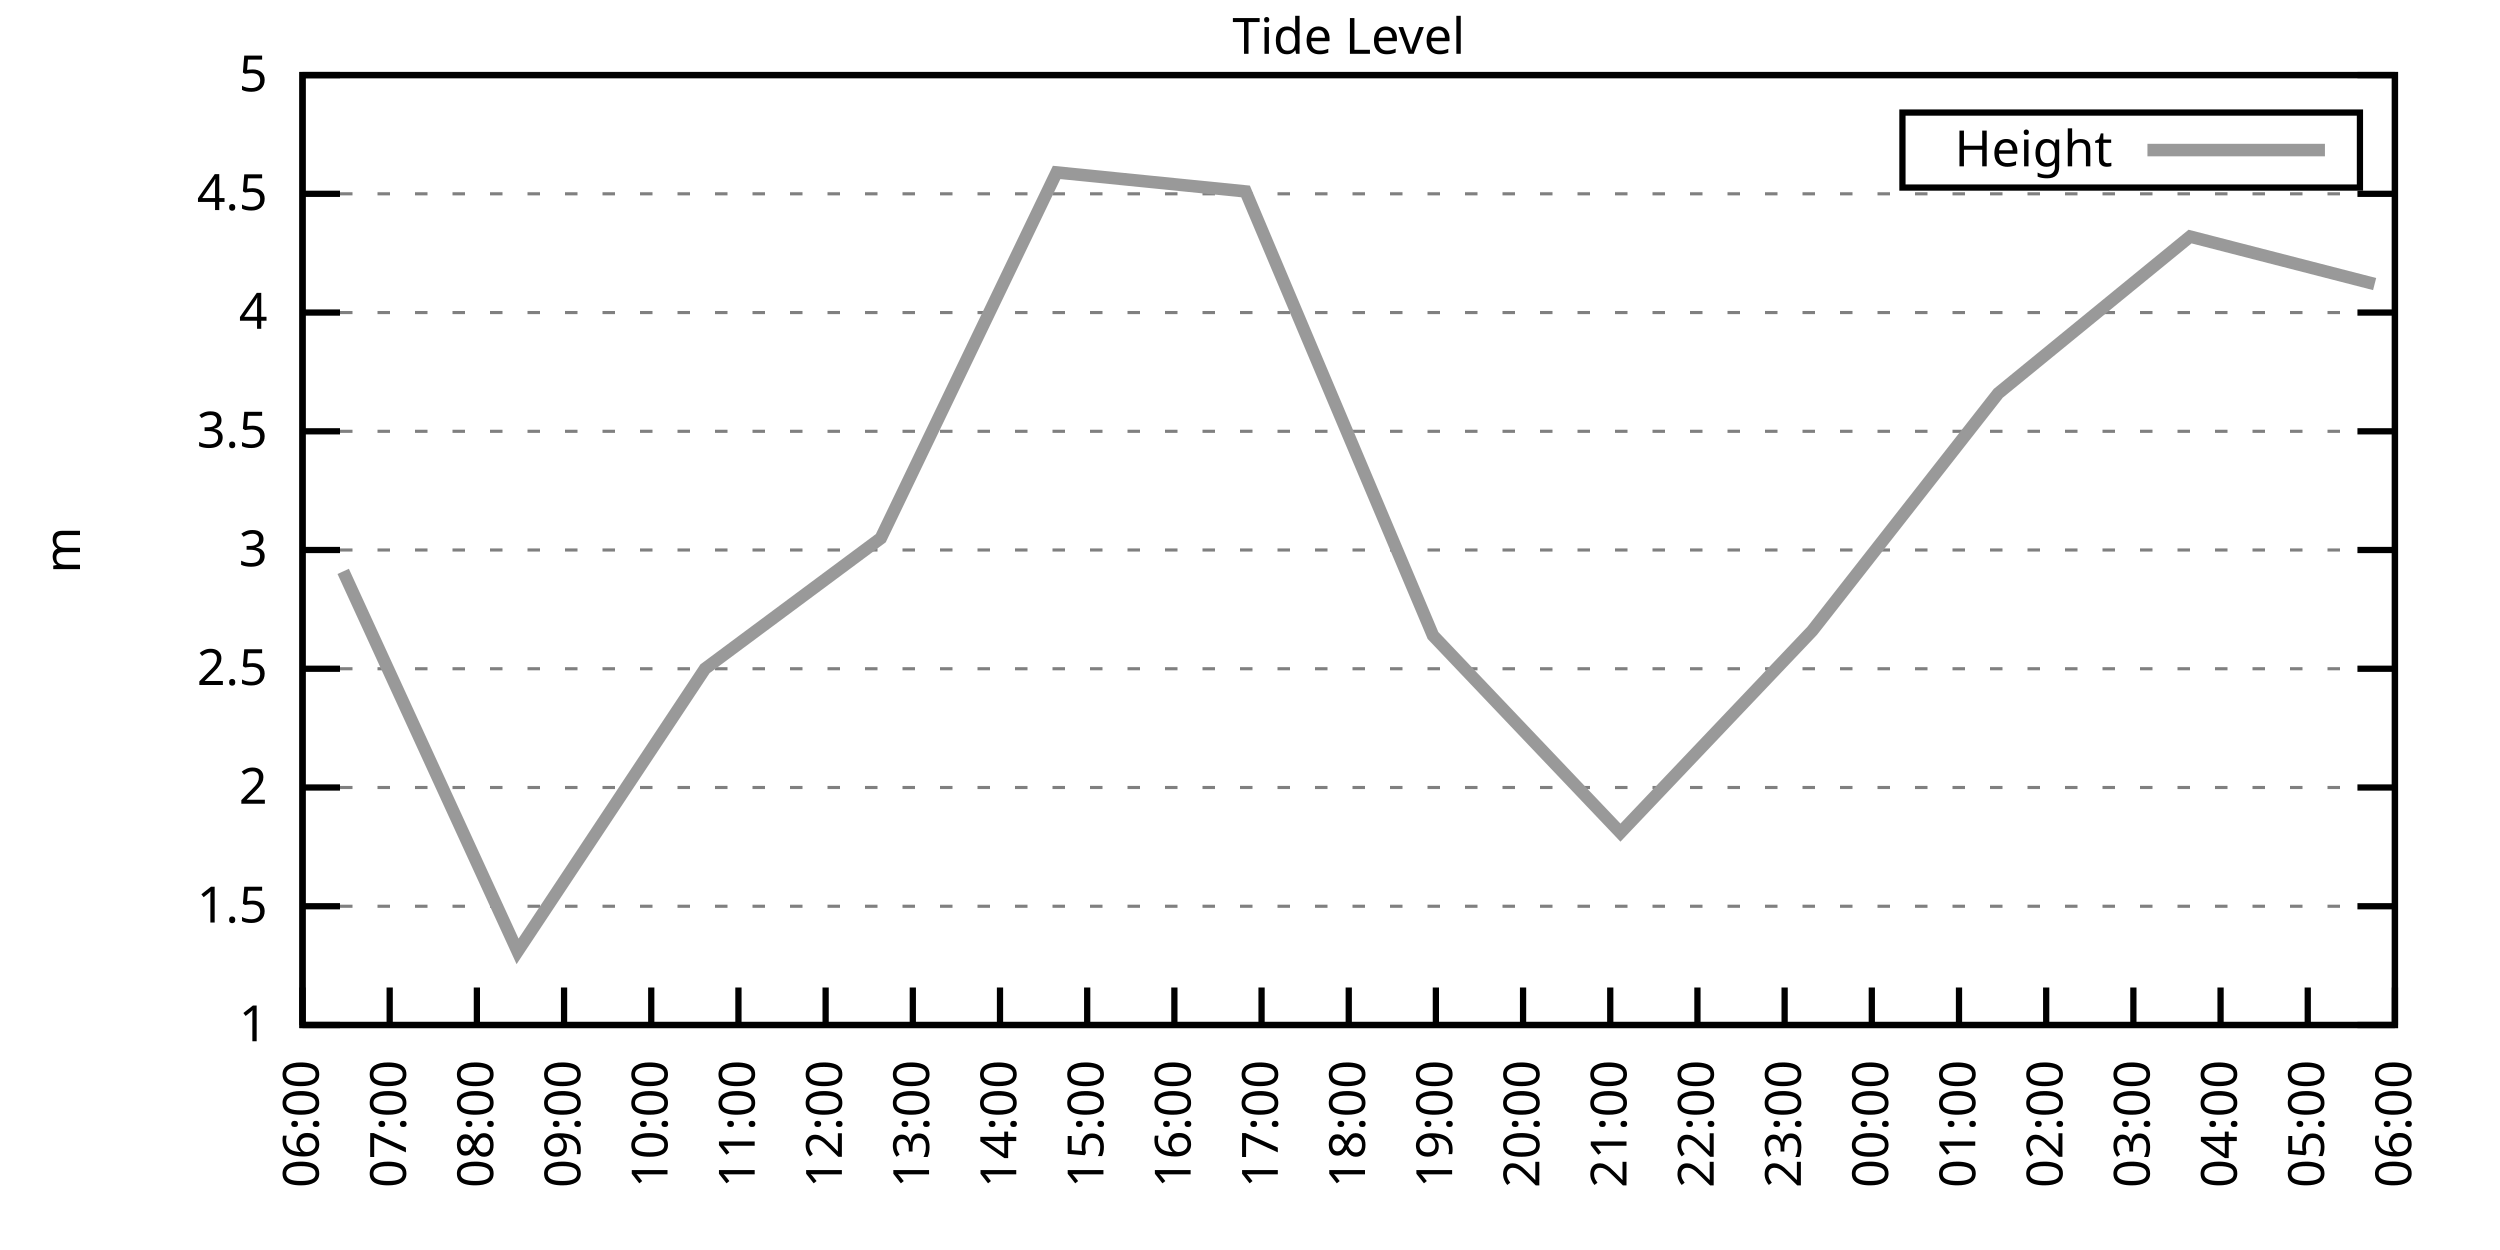
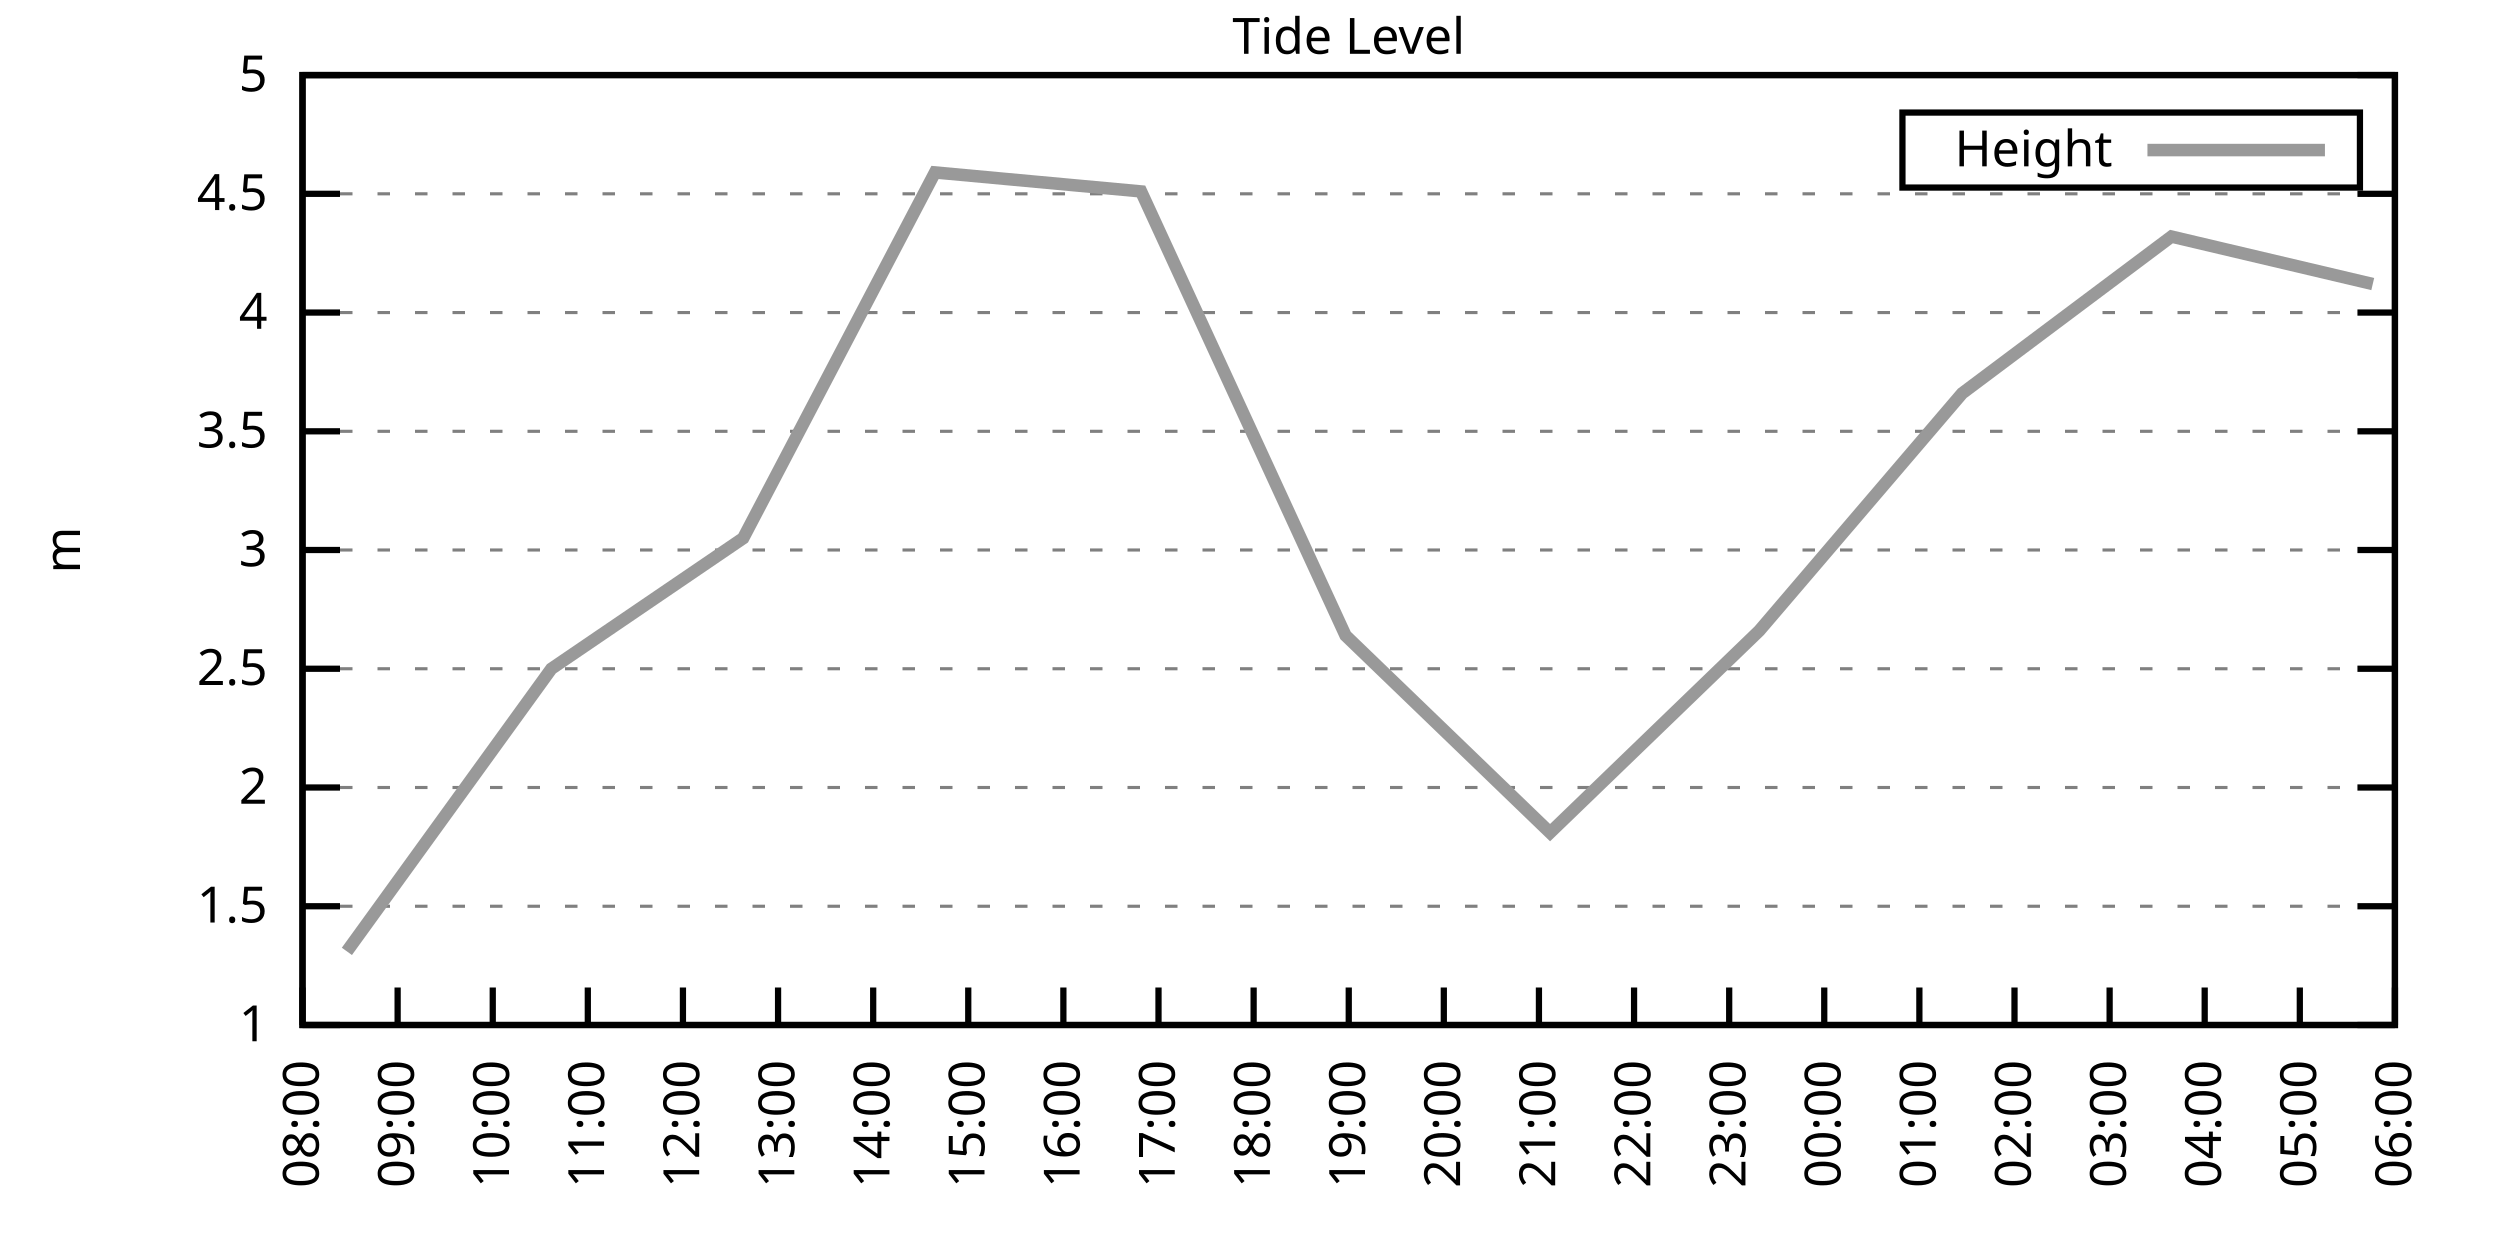
<svg xmlns="http://www.w3.org/2000/svg" xmlns:xlink="http://www.w3.org/1999/xlink" width="400" height="200" viewBox="0 0 400 200">
  <g id="gnuplot_canvas">
    <rect x="0" y="0" width="400" height="200" fill="none" />
    <defs>
      <circle id="gpDot" r="0.5" stroke-width="0.5" stroke="currentColor" />
      <path id="gpPt0" stroke-width="0.333" stroke="currentColor" d="M-1,0 h2 M0,-1 v2" />
      <path id="gpPt1" stroke-width="0.333" stroke="currentColor" d="M-1,-1 L1,1 M1,-1 L-1,1" />
      <path id="gpPt2" stroke-width="0.333" stroke="currentColor" d="M-1,0 L1,0 M0,-1 L0,1 M-1,-1 L1,1 M-1,1 L1,-1" />
      <rect id="gpPt3" stroke-width="0.333" stroke="currentColor" x="-1" y="-1" width="2" height="2" />
      <rect id="gpPt4" stroke-width="0.333" stroke="currentColor" fill="currentColor" x="-1" y="-1" width="2" height="2" />
      <circle id="gpPt5" stroke-width="0.333" stroke="currentColor" cx="0" cy="0" r="1" />
      <use xlink:href="#gpPt5" id="gpPt6" fill="currentColor" stroke="none" />
      <path id="gpPt7" stroke-width="0.333" stroke="currentColor" d="M0,-1.33 L-1.33,0.67 L1.33,0.67 z" />
      <use xlink:href="#gpPt7" id="gpPt8" fill="currentColor" stroke="none" />
      <use xlink:href="#gpPt7" id="gpPt9" stroke="currentColor" transform="rotate(180)" />
      <use xlink:href="#gpPt9" id="gpPt10" fill="currentColor" stroke="none" />
      <use xlink:href="#gpPt3" id="gpPt11" stroke="currentColor" transform="rotate(45)" />
      <use xlink:href="#gpPt11" id="gpPt12" fill="currentColor" stroke="none" />
      <path id="gpPt13" stroke-width="0.333" stroke="currentColor" d="M0,1.330 L1.265,0.411 L0.782,-1.067 L-0.782,-1.076 L-1.265,0.411 z" />
      <use xlink:href="#gpPt13" id="gpPt14" fill="currentColor" stroke="none" />
      <filter id="textbox" filterUnits="objectBoundingBox" x="0" y="0" height="1" width="1">
        <feFlood flood-color="white" flood-opacity="1" result="bgnd" />
        <feComposite in="SourceGraphic" in2="bgnd" operator="atop" />
      </filter>
      <filter id="greybox" filterUnits="objectBoundingBox" x="0" y="0" height="1" width="1">
        <feFlood flood-color="lightgrey" flood-opacity="1" result="grey" />
        <feComposite in="SourceGraphic" in2="grey" operator="atop" />
      </filter>
    </defs>
    <g fill="none" color="white" stroke="currentColor" stroke-width="1.00" stroke-linecap="butt" stroke-linejoin="miter">
</g>
    <g fill="none" color="black" stroke="currentColor" stroke-width="1.00" stroke-linecap="butt" stroke-linejoin="miter">
      <g stroke="none" shape-rendering="crispEdges">
        <polygon fill="rgb(255, 255, 255)" points="48.40,164.00 383.18,164.00 383.18,12.02 48.40,12.02 " />
      </g>
    </g>
    <g fill="none" color="black" stroke="currentColor" stroke-width="1.00" stroke-linecap="butt" stroke-linejoin="miter">
</g>
    <g fill="none" color="black" stroke="black" stroke-width="0.50" stroke-linecap="butt" stroke-linejoin="miter">
</g>
    <g fill="none" color="gray" stroke="currentColor" stroke-width="0.50" stroke-linecap="butt" stroke-linejoin="miter">
      <path stroke="gray" stroke-dasharray="2,4" class="gridline" d="M48.40,164.00 L383.19,164.00  " />
    </g>
    <g fill="none" color="gray" stroke="gray" stroke-width="1.00" stroke-linecap="butt" stroke-linejoin="miter">
</g>
    <g fill="none" color="black" stroke="currentColor" stroke-width="1.00" stroke-linecap="butt" stroke-linejoin="miter">
      <path stroke="black" d="M48.40,164.00 L54.40,164.00 M383.19,164.00 L377.19,164.00  " />
      <g transform="translate(42.80,166.60)" stroke="none" fill="black" font-family="Sans" font-size="8.00" text-anchor="end">
        <text>
          <tspan font-family="Sans"> 1</tspan>
        </text>
      </g>
    </g>
    <g fill="none" color="black" stroke="currentColor" stroke-width="1.00" stroke-linecap="butt" stroke-linejoin="miter">
</g>
    <g fill="none" color="black" stroke="black" stroke-width="0.50" stroke-linecap="butt" stroke-linejoin="miter">
</g>
    <g fill="none" color="gray" stroke="currentColor" stroke-width="0.50" stroke-linecap="butt" stroke-linejoin="miter">
      <path stroke="gray" stroke-dasharray="2,4" class="gridline" d="M48.40,145.00 L383.19,145.00  " />
    </g>
    <g fill="none" color="gray" stroke="gray" stroke-width="1.00" stroke-linecap="butt" stroke-linejoin="miter">
</g>
    <g fill="none" color="black" stroke="currentColor" stroke-width="1.00" stroke-linecap="butt" stroke-linejoin="miter">
      <path stroke="black" d="M48.40,145.00 L54.40,145.00 M383.19,145.00 L377.19,145.00  " />
      <g transform="translate(42.80,147.60)" stroke="none" fill="black" font-family="Sans" font-size="8.00" text-anchor="end">
        <text>
          <tspan font-family="Sans"> 1.5</tspan>
        </text>
      </g>
    </g>
    <g fill="none" color="black" stroke="currentColor" stroke-width="1.00" stroke-linecap="butt" stroke-linejoin="miter">
</g>
    <g fill="none" color="black" stroke="black" stroke-width="0.50" stroke-linecap="butt" stroke-linejoin="miter">
</g>
    <g fill="none" color="gray" stroke="currentColor" stroke-width="0.50" stroke-linecap="butt" stroke-linejoin="miter">
      <path stroke="gray" stroke-dasharray="2,4" class="gridline" d="M48.40,126.00 L383.19,126.00  " />
    </g>
    <g fill="none" color="gray" stroke="gray" stroke-width="1.00" stroke-linecap="butt" stroke-linejoin="miter">
</g>
    <g fill="none" color="black" stroke="currentColor" stroke-width="1.00" stroke-linecap="butt" stroke-linejoin="miter">
      <path stroke="black" d="M48.40,126.00 L54.40,126.00 M383.19,126.00 L377.19,126.00  " />
      <g transform="translate(42.80,128.60)" stroke="none" fill="black" font-family="Sans" font-size="8.00" text-anchor="end">
        <text>
          <tspan font-family="Sans"> 2</tspan>
        </text>
      </g>
    </g>
    <g fill="none" color="black" stroke="currentColor" stroke-width="1.00" stroke-linecap="butt" stroke-linejoin="miter">
</g>
    <g fill="none" color="black" stroke="black" stroke-width="0.50" stroke-linecap="butt" stroke-linejoin="miter">
</g>
    <g fill="none" color="gray" stroke="currentColor" stroke-width="0.50" stroke-linecap="butt" stroke-linejoin="miter">
      <path stroke="gray" stroke-dasharray="2,4" class="gridline" d="M48.40,107.00 L383.19,107.00  " />
    </g>
    <g fill="none" color="gray" stroke="gray" stroke-width="1.00" stroke-linecap="butt" stroke-linejoin="miter">
</g>
    <g fill="none" color="black" stroke="currentColor" stroke-width="1.00" stroke-linecap="butt" stroke-linejoin="miter">
      <path stroke="black" d="M48.40,107.00 L54.40,107.00 M383.19,107.00 L377.19,107.00  " />
      <g transform="translate(42.80,109.60)" stroke="none" fill="black" font-family="Sans" font-size="8.00" text-anchor="end">
        <text>
          <tspan font-family="Sans"> 2.5</tspan>
        </text>
      </g>
    </g>
    <g fill="none" color="black" stroke="currentColor" stroke-width="1.00" stroke-linecap="butt" stroke-linejoin="miter">
</g>
    <g fill="none" color="black" stroke="black" stroke-width="0.50" stroke-linecap="butt" stroke-linejoin="miter">
</g>
    <g fill="none" color="gray" stroke="currentColor" stroke-width="0.50" stroke-linecap="butt" stroke-linejoin="miter">
      <path stroke="gray" stroke-dasharray="2,4" class="gridline" d="M48.40,88.00 L383.19,88.00  " />
    </g>
    <g fill="none" color="gray" stroke="gray" stroke-width="1.00" stroke-linecap="butt" stroke-linejoin="miter">
</g>
    <g fill="none" color="black" stroke="currentColor" stroke-width="1.00" stroke-linecap="butt" stroke-linejoin="miter">
      <path stroke="black" d="M48.40,88.00 L54.40,88.00 M383.19,88.00 L377.19,88.00  " />
      <g transform="translate(42.80,90.60)" stroke="none" fill="black" font-family="Sans" font-size="8.00" text-anchor="end">
        <text>
          <tspan font-family="Sans"> 3</tspan>
        </text>
      </g>
    </g>
    <g fill="none" color="black" stroke="currentColor" stroke-width="1.00" stroke-linecap="butt" stroke-linejoin="miter">
</g>
    <g fill="none" color="black" stroke="black" stroke-width="0.50" stroke-linecap="butt" stroke-linejoin="miter">
</g>
    <g fill="none" color="gray" stroke="currentColor" stroke-width="0.50" stroke-linecap="butt" stroke-linejoin="miter">
      <path stroke="gray" stroke-dasharray="2,4" class="gridline" d="M48.40,69.01 L383.19,69.01  " />
    </g>
    <g fill="none" color="gray" stroke="gray" stroke-width="1.00" stroke-linecap="butt" stroke-linejoin="miter">
</g>
    <g fill="none" color="black" stroke="currentColor" stroke-width="1.00" stroke-linecap="butt" stroke-linejoin="miter">
      <path stroke="black" d="M48.40,69.01 L54.40,69.01 M383.19,69.01 L377.19,69.01  " />
      <g transform="translate(42.80,71.61)" stroke="none" fill="black" font-family="Sans" font-size="8.00" text-anchor="end">
        <text>
          <tspan font-family="Sans"> 3.5</tspan>
        </text>
      </g>
    </g>
    <g fill="none" color="black" stroke="currentColor" stroke-width="1.00" stroke-linecap="butt" stroke-linejoin="miter">
</g>
    <g fill="none" color="black" stroke="black" stroke-width="0.50" stroke-linecap="butt" stroke-linejoin="miter">
</g>
    <g fill="none" color="gray" stroke="currentColor" stroke-width="0.50" stroke-linecap="butt" stroke-linejoin="miter">
      <path stroke="gray" stroke-dasharray="2,4" class="gridline" d="M48.40,50.01 L383.19,50.01  " />
    </g>
    <g fill="none" color="gray" stroke="gray" stroke-width="1.00" stroke-linecap="butt" stroke-linejoin="miter">
</g>
    <g fill="none" color="black" stroke="currentColor" stroke-width="1.00" stroke-linecap="butt" stroke-linejoin="miter">
      <path stroke="black" d="M48.40,50.01 L54.40,50.01 M383.19,50.01 L377.19,50.01  " />
      <g transform="translate(42.80,52.61)" stroke="none" fill="black" font-family="Sans" font-size="8.00" text-anchor="end">
        <text>
          <tspan font-family="Sans"> 4</tspan>
        </text>
      </g>
    </g>
    <g fill="none" color="black" stroke="currentColor" stroke-width="1.00" stroke-linecap="butt" stroke-linejoin="miter">
</g>
    <g fill="none" color="black" stroke="black" stroke-width="0.50" stroke-linecap="butt" stroke-linejoin="miter">
</g>
    <g fill="none" color="gray" stroke="currentColor" stroke-width="0.50" stroke-linecap="butt" stroke-linejoin="miter">
      <path stroke="gray" stroke-dasharray="2,4" class="gridline" d="M48.40,31.01 L383.19,31.01  " />
    </g>
    <g fill="none" color="gray" stroke="gray" stroke-width="1.00" stroke-linecap="butt" stroke-linejoin="miter">
</g>
    <g fill="none" color="black" stroke="currentColor" stroke-width="1.00" stroke-linecap="butt" stroke-linejoin="miter">
      <path stroke="black" d="M48.40,31.01 L54.40,31.01 M383.19,31.01 L377.19,31.01  " />
      <g transform="translate(42.80,33.61)" stroke="none" fill="black" font-family="Sans" font-size="8.00" text-anchor="end">
        <text>
          <tspan font-family="Sans"> 4.5</tspan>
        </text>
      </g>
    </g>
    <g fill="none" color="black" stroke="currentColor" stroke-width="1.00" stroke-linecap="butt" stroke-linejoin="miter">
</g>
    <g fill="none" color="black" stroke="black" stroke-width="0.50" stroke-linecap="butt" stroke-linejoin="miter">
</g>
    <g fill="none" color="gray" stroke="currentColor" stroke-width="0.50" stroke-linecap="butt" stroke-linejoin="miter">
      <path stroke="gray" stroke-dasharray="2,4" class="gridline" d="M48.40,12.01 L383.19,12.01  " />
    </g>
    <g fill="none" color="gray" stroke="gray" stroke-width="1.00" stroke-linecap="butt" stroke-linejoin="miter">
</g>
    <g fill="none" color="black" stroke="currentColor" stroke-width="1.00" stroke-linecap="butt" stroke-linejoin="miter">
      <path stroke="black" d="M48.40,12.01 L54.40,12.01 M383.19,12.01 L377.19,12.01  " />
      <g transform="translate(42.80,14.61)" stroke="none" fill="black" font-family="Sans" font-size="8.00" text-anchor="end">
        <text>
          <tspan font-family="Sans"> 5</tspan>
        </text>
      </g>
    </g>
    <g fill="none" color="black" stroke="currentColor" stroke-width="1.00" stroke-linecap="butt" stroke-linejoin="miter">
      <path stroke="black" d="M48.40,164.00 L48.40,158.00  " />
      <g transform="translate(51.00,169.60) rotate(270.00)" stroke="none" fill="black" font-family="Sans" font-size="8.00" text-anchor="end">
        <text>
-           <tspan font-family="Sans">06:00</tspan>
-         </text>
-       </g>
-     </g>
-     <g fill="none" color="black" stroke="currentColor" stroke-width="1.00" stroke-linecap="butt" stroke-linejoin="miter">
-       <path stroke="black" d="M62.35,164.00 L62.35,158.00  " />
-       <g transform="translate(64.95,169.60) rotate(270.00)" stroke="none" fill="black" font-family="Sans" font-size="8.00" text-anchor="end">
-         <text>
-           <tspan font-family="Sans">07:00</tspan>
-         </text>
-       </g>
-     </g>
-     <g fill="none" color="black" stroke="currentColor" stroke-width="1.00" stroke-linecap="butt" stroke-linejoin="miter">
-       <path stroke="black" d="M76.30,164.00 L76.30,158.00  " />
-       <g transform="translate(78.90,169.60) rotate(270.00)" stroke="none" fill="black" font-family="Sans" font-size="8.00" text-anchor="end">
-         <text>
          <tspan font-family="Sans">08:00</tspan>
        </text>
      </g>
    </g>
    <g fill="none" color="black" stroke="currentColor" stroke-width="1.00" stroke-linecap="butt" stroke-linejoin="miter">
-       <path stroke="black" d="M90.25,164.00 L90.25,158.00  " />
-       <g transform="translate(92.85,169.60) rotate(270.00)" stroke="none" fill="black" font-family="Sans" font-size="8.00" text-anchor="end">
+       <path stroke="black" d="M63.62,164.00 L63.62,158.00  " />
+       <g transform="translate(66.22,169.60) rotate(270.00)" stroke="none" fill="black" font-family="Sans" font-size="8.00" text-anchor="end">
        <text>
          <tspan font-family="Sans">09:00</tspan>
        </text>
      </g>
    </g>
    <g fill="none" color="black" stroke="currentColor" stroke-width="1.00" stroke-linecap="butt" stroke-linejoin="miter">
-       <path stroke="black" d="M104.20,164.00 L104.20,158.00  " />
-       <g transform="translate(106.80,169.60) rotate(270.00)" stroke="none" fill="black" font-family="Sans" font-size="8.00" text-anchor="end">
+       <path stroke="black" d="M78.84,164.00 L78.84,158.00  " />
+       <g transform="translate(81.44,169.60) rotate(270.00)" stroke="none" fill="black" font-family="Sans" font-size="8.00" text-anchor="end">
        <text>
          <tspan font-family="Sans">10:00</tspan>
        </text>
      </g>
    </g>
    <g fill="none" color="black" stroke="currentColor" stroke-width="1.00" stroke-linecap="butt" stroke-linejoin="miter">
-       <path stroke="black" d="M118.15,164.00 L118.15,158.00  " />
-       <g transform="translate(120.75,169.60) rotate(270.00)" stroke="none" fill="black" font-family="Sans" font-size="8.00" text-anchor="end">
+       <path stroke="black" d="M94.05,164.00 L94.05,158.00  " />
+       <g transform="translate(96.65,169.60) rotate(270.00)" stroke="none" fill="black" font-family="Sans" font-size="8.00" text-anchor="end">
        <text>
          <tspan font-family="Sans">11:00</tspan>
        </text>
      </g>
    </g>
    <g fill="none" color="black" stroke="currentColor" stroke-width="1.00" stroke-linecap="butt" stroke-linejoin="miter">
-       <path stroke="black" d="M132.10,164.00 L132.10,158.00  " />
-       <g transform="translate(134.70,169.60) rotate(270.00)" stroke="none" fill="black" font-family="Sans" font-size="8.00" text-anchor="end">
+       <path stroke="black" d="M109.27,164.00 L109.27,158.00  " />
+       <g transform="translate(111.87,169.60) rotate(270.00)" stroke="none" fill="black" font-family="Sans" font-size="8.00" text-anchor="end">
        <text>
          <tspan font-family="Sans">12:00</tspan>
        </text>
      </g>
    </g>
    <g fill="none" color="black" stroke="currentColor" stroke-width="1.00" stroke-linecap="butt" stroke-linejoin="miter">
-       <path stroke="black" d="M146.05,164.00 L146.05,158.00  " />
-       <g transform="translate(148.65,169.60) rotate(270.00)" stroke="none" fill="black" font-family="Sans" font-size="8.00" text-anchor="end">
+       <path stroke="black" d="M124.49,164.00 L124.49,158.00  " />
+       <g transform="translate(127.09,169.60) rotate(270.00)" stroke="none" fill="black" font-family="Sans" font-size="8.00" text-anchor="end">
        <text>
          <tspan font-family="Sans">13:00</tspan>
        </text>
      </g>
    </g>
    <g fill="none" color="black" stroke="currentColor" stroke-width="1.00" stroke-linecap="butt" stroke-linejoin="miter">
-       <path stroke="black" d="M160.00,164.00 L160.00,158.00  " />
-       <g transform="translate(162.60,169.60) rotate(270.00)" stroke="none" fill="black" font-family="Sans" font-size="8.00" text-anchor="end">
+       <path stroke="black" d="M139.71,164.00 L139.71,158.00  " />
+       <g transform="translate(142.31,169.60) rotate(270.00)" stroke="none" fill="black" font-family="Sans" font-size="8.00" text-anchor="end">
        <text>
          <tspan font-family="Sans">14:00</tspan>
        </text>
      </g>
    </g>
    <g fill="none" color="black" stroke="currentColor" stroke-width="1.00" stroke-linecap="butt" stroke-linejoin="miter">
-       <path stroke="black" d="M173.95,164.00 L173.95,158.00  " />
-       <g transform="translate(176.55,169.60) rotate(270.00)" stroke="none" fill="black" font-family="Sans" font-size="8.00" text-anchor="end">
+       <path stroke="black" d="M154.92,164.00 L154.92,158.00  " />
+       <g transform="translate(157.52,169.60) rotate(270.00)" stroke="none" fill="black" font-family="Sans" font-size="8.00" text-anchor="end">
        <text>
          <tspan font-family="Sans">15:00</tspan>
        </text>
      </g>
    </g>
    <g fill="none" color="black" stroke="currentColor" stroke-width="1.00" stroke-linecap="butt" stroke-linejoin="miter">
-       <path stroke="black" d="M187.90,164.00 L187.90,158.00  " />
-       <g transform="translate(190.50,169.60) rotate(270.00)" stroke="none" fill="black" font-family="Sans" font-size="8.00" text-anchor="end">
+       <path stroke="black" d="M170.14,164.00 L170.14,158.00  " />
+       <g transform="translate(172.74,169.60) rotate(270.00)" stroke="none" fill="black" font-family="Sans" font-size="8.00" text-anchor="end">
        <text>
          <tspan font-family="Sans">16:00</tspan>
        </text>
      </g>
    </g>
    <g fill="none" color="black" stroke="currentColor" stroke-width="1.00" stroke-linecap="butt" stroke-linejoin="miter">
-       <path stroke="black" d="M201.85,164.00 L201.85,158.00  " />
-       <g transform="translate(204.45,169.60) rotate(270.00)" stroke="none" fill="black" font-family="Sans" font-size="8.00" text-anchor="end">
+       <path stroke="black" d="M185.36,164.00 L185.36,158.00  " />
+       <g transform="translate(187.96,169.60) rotate(270.00)" stroke="none" fill="black" font-family="Sans" font-size="8.00" text-anchor="end">
        <text>
          <tspan font-family="Sans">17:00</tspan>
+         </text>
+       </g>
+     </g>
+     <g fill="none" color="black" stroke="currentColor" stroke-width="1.00" stroke-linecap="butt" stroke-linejoin="miter">
+       <path stroke="black" d="M200.58,164.00 L200.58,158.00  " />
+       <g transform="translate(203.18,169.60) rotate(270.00)" stroke="none" fill="black" font-family="Sans" font-size="8.00" text-anchor="end">
+         <text>
+           <tspan font-family="Sans">18:00</tspan>
        </text>
      </g>
    </g>
    <g fill="none" color="black" stroke="currentColor" stroke-width="1.00" stroke-linecap="butt" stroke-linejoin="miter">
      <path stroke="black" d="M215.80,164.00 L215.80,158.00  " />
      <g transform="translate(218.40,169.60) rotate(270.00)" stroke="none" fill="black" font-family="Sans" font-size="8.00" text-anchor="end">
        <text>
-           <tspan font-family="Sans">18:00</tspan>
-         </text>
-       </g>
-     </g>
-     <g fill="none" color="black" stroke="currentColor" stroke-width="1.00" stroke-linecap="butt" stroke-linejoin="miter">
-       <path stroke="black" d="M229.74,164.00 L229.74,158.00  " />
-       <g transform="translate(232.34,169.60) rotate(270.00)" stroke="none" fill="black" font-family="Sans" font-size="8.00" text-anchor="end">
-         <text>
          <tspan font-family="Sans">19:00</tspan>
        </text>
      </g>
    </g>
    <g fill="none" color="black" stroke="currentColor" stroke-width="1.00" stroke-linecap="butt" stroke-linejoin="miter">
-       <path stroke="black" d="M243.69,164.00 L243.69,158.00  " />
-       <g transform="translate(246.29,169.60) rotate(270.00)" stroke="none" fill="black" font-family="Sans" font-size="8.00" text-anchor="end">
+       <path stroke="black" d="M231.01,164.00 L231.01,158.00  " />
+       <g transform="translate(233.61,169.60) rotate(270.00)" stroke="none" fill="black" font-family="Sans" font-size="8.00" text-anchor="end">
        <text>
          <tspan font-family="Sans">20:00</tspan>
        </text>
      </g>
    </g>
    <g fill="none" color="black" stroke="currentColor" stroke-width="1.00" stroke-linecap="butt" stroke-linejoin="miter">
-       <path stroke="black" d="M257.64,164.00 L257.64,158.00  " />
-       <g transform="translate(260.24,169.60) rotate(270.00)" stroke="none" fill="black" font-family="Sans" font-size="8.00" text-anchor="end">
+       <path stroke="black" d="M246.23,164.00 L246.23,158.00  " />
+       <g transform="translate(248.83,169.60) rotate(270.00)" stroke="none" fill="black" font-family="Sans" font-size="8.00" text-anchor="end">
        <text>
          <tspan font-family="Sans">21:00</tspan>
        </text>
      </g>
    </g>
    <g fill="none" color="black" stroke="currentColor" stroke-width="1.00" stroke-linecap="butt" stroke-linejoin="miter">
-       <path stroke="black" d="M271.59,164.00 L271.59,158.00  " />
-       <g transform="translate(274.19,169.60) rotate(270.00)" stroke="none" fill="black" font-family="Sans" font-size="8.00" text-anchor="end">
+       <path stroke="black" d="M261.45,164.00 L261.45,158.00  " />
+       <g transform="translate(264.05,169.60) rotate(270.00)" stroke="none" fill="black" font-family="Sans" font-size="8.00" text-anchor="end">
        <text>
          <tspan font-family="Sans">22:00</tspan>
        </text>
      </g>
    </g>
    <g fill="none" color="black" stroke="currentColor" stroke-width="1.00" stroke-linecap="butt" stroke-linejoin="miter">
-       <path stroke="black" d="M285.54,164.00 L285.54,158.00  " />
-       <g transform="translate(288.14,169.60) rotate(270.00)" stroke="none" fill="black" font-family="Sans" font-size="8.00" text-anchor="end">
+       <path stroke="black" d="M276.67,164.00 L276.67,158.00  " />
+       <g transform="translate(279.27,169.60) rotate(270.00)" stroke="none" fill="black" font-family="Sans" font-size="8.00" text-anchor="end">
        <text>
          <tspan font-family="Sans">23:00</tspan>
        </text>
      </g>
    </g>
    <g fill="none" color="black" stroke="currentColor" stroke-width="1.00" stroke-linecap="butt" stroke-linejoin="miter">
-       <path stroke="black" d="M299.49,164.00 L299.49,158.00  " />
-       <g transform="translate(302.09,169.60) rotate(270.00)" stroke="none" fill="black" font-family="Sans" font-size="8.00" text-anchor="end">
+       <path stroke="black" d="M291.88,164.00 L291.88,158.00  " />
+       <g transform="translate(294.48,169.60) rotate(270.00)" stroke="none" fill="black" font-family="Sans" font-size="8.00" text-anchor="end">
        <text>
          <tspan font-family="Sans">00:00</tspan>
        </text>
      </g>
    </g>
    <g fill="none" color="black" stroke="currentColor" stroke-width="1.00" stroke-linecap="butt" stroke-linejoin="miter">
-       <path stroke="black" d="M313.44,164.00 L313.44,158.00  " />
-       <g transform="translate(316.04,169.60) rotate(270.00)" stroke="none" fill="black" font-family="Sans" font-size="8.00" text-anchor="end">
+       <path stroke="black" d="M307.10,164.00 L307.10,158.00  " />
+       <g transform="translate(309.70,169.60) rotate(270.00)" stroke="none" fill="black" font-family="Sans" font-size="8.00" text-anchor="end">
        <text>
          <tspan font-family="Sans">01:00</tspan>
        </text>
      </g>
    </g>
    <g fill="none" color="black" stroke="currentColor" stroke-width="1.00" stroke-linecap="butt" stroke-linejoin="miter">
-       <path stroke="black" d="M327.39,164.00 L327.39,158.00  " />
-       <g transform="translate(329.99,169.60) rotate(270.00)" stroke="none" fill="black" font-family="Sans" font-size="8.00" text-anchor="end">
+       <path stroke="black" d="M322.32,164.00 L322.32,158.00  " />
+       <g transform="translate(324.92,169.60) rotate(270.00)" stroke="none" fill="black" font-family="Sans" font-size="8.00" text-anchor="end">
        <text>
          <tspan font-family="Sans">02:00</tspan>
        </text>
      </g>
    </g>
    <g fill="none" color="black" stroke="currentColor" stroke-width="1.00" stroke-linecap="butt" stroke-linejoin="miter">
-       <path stroke="black" d="M341.34,164.00 L341.34,158.00  " />
-       <g transform="translate(343.94,169.60) rotate(270.00)" stroke="none" fill="black" font-family="Sans" font-size="8.00" text-anchor="end">
+       <path stroke="black" d="M337.54,164.00 L337.54,158.00  " />
+       <g transform="translate(340.14,169.60) rotate(270.00)" stroke="none" fill="black" font-family="Sans" font-size="8.00" text-anchor="end">
        <text>
          <tspan font-family="Sans">03:00</tspan>
        </text>
      </g>
    </g>
    <g fill="none" color="black" stroke="currentColor" stroke-width="1.00" stroke-linecap="butt" stroke-linejoin="miter">
-       <path stroke="black" d="M355.29,164.00 L355.29,158.00  " />
-       <g transform="translate(357.89,169.60) rotate(270.00)" stroke="none" fill="black" font-family="Sans" font-size="8.00" text-anchor="end">
+       <path stroke="black" d="M352.75,164.00 L352.75,158.00  " />
+       <g transform="translate(355.35,169.60) rotate(270.00)" stroke="none" fill="black" font-family="Sans" font-size="8.00" text-anchor="end">
        <text>
          <tspan font-family="Sans">04:00</tspan>
        </text>
      </g>
    </g>
    <g fill="none" color="black" stroke="currentColor" stroke-width="1.00" stroke-linecap="butt" stroke-linejoin="miter">
-       <path stroke="black" d="M369.24,164.00 L369.24,158.00  " />
-       <g transform="translate(371.84,169.60) rotate(270.00)" stroke="none" fill="black" font-family="Sans" font-size="8.00" text-anchor="end">
+       <path stroke="black" d="M367.97,164.00 L367.97,158.00  " />
+       <g transform="translate(370.57,169.60) rotate(270.00)" stroke="none" fill="black" font-family="Sans" font-size="8.00" text-anchor="end">
        <text>
          <tspan font-family="Sans">05:00</tspan>
        </text>
      </g>
    </g>
    <g fill="none" color="black" stroke="currentColor" stroke-width="1.00" stroke-linecap="butt" stroke-linejoin="miter">
      <path stroke="black" d="M383.19,164.00 L383.19,158.00  " />
      <g transform="translate(385.79,169.60) rotate(270.00)" stroke="none" fill="black" font-family="Sans" font-size="8.00" text-anchor="end">
        <text>
          <tspan font-family="Sans">06:00</tspan>
        </text>
      </g>
    </g>
    <g fill="none" color="black" stroke="currentColor" stroke-width="1.00" stroke-linecap="butt" stroke-linejoin="miter">
</g>
    <g fill="none" color="black" stroke="currentColor" stroke-width="1.00" stroke-linecap="butt" stroke-linejoin="miter">
      <path stroke="black" d="M48.40,12.01 L48.40,164.00 L383.19,164.00 L383.19,12.01 L48.40,12.01 Z  " />
    </g>
    <g fill="none" color="black" stroke="currentColor" stroke-width="1.00" stroke-linecap="butt" stroke-linejoin="miter">
</g>
    <g fill="none" color="black" stroke="currentColor" stroke-width="1.00" stroke-linecap="butt" stroke-linejoin="miter">
      <path stroke="black" d="M304.39,30.01 L304.39,18.01 L377.59,18.01 L377.59,30.01 L304.39,30.01 Z  " />
    </g>
    <g id="Tide_level_plot_1">
      <g fill="none" color="white" stroke="black" stroke-width="2.00" stroke-linecap="butt" stroke-linejoin="miter">
</g>
      <g fill="none" color="black" stroke="currentColor" stroke-width="2.00" stroke-linecap="butt" stroke-linejoin="miter">
        <g transform="translate(337.99,26.61)" stroke="none" fill="black" font-family="Sans" font-size="8.00" text-anchor="end">
          <text>
            <tspan font-family="Sans">Height</tspan>
          </text>
        </g>
      </g>
      <g fill="none" color="black" stroke="currentColor" stroke-width="2.00" stroke-linecap="butt" stroke-linejoin="miter">
-         <path stroke="rgb(153, 153, 153)" d="M343.59,24.01 L371.99,24.01 M54.91,91.42 L82.81,152.22 L112.80,107.00 L140.93,86.11 L169.06,27.59 L199.29,30.63   L229.28,101.68 L259.27,133.22 L289.96,100.92 L319.72,62.93 L350.41,37.85 L379.94,45.45  " />
+         <path stroke="rgb(153, 153, 153)" d="M343.59,24.01 L371.99,24.01 M55.50,152.22 L88.22,107.00 L118.91,86.11 L149.60,27.59 L182.57,30.63 L215.29,101.68   L248.01,133.22 L281.48,100.92 L313.95,62.93 L347.43,37.85 L379.64,45.45  " />
      </g>
    </g>
    <g fill="none" color="black" stroke="currentColor" stroke-width="2.00" stroke-linecap="butt" stroke-linejoin="miter">
</g>
    <g fill="none" color="black" stroke="black" stroke-width="1.00" stroke-linecap="butt" stroke-linejoin="miter">
</g>
    <g fill="none" color="black" stroke="currentColor" stroke-width="1.00" stroke-linecap="butt" stroke-linejoin="miter">
      <path stroke="black" d="M48.40,12.01 L48.40,164.00 L383.19,164.00 L383.19,12.01 L48.40,12.01 Z  " />
      <g transform="translate(12.80,88.01) rotate(270.00)" stroke="none" fill="black" font-family="Sans" font-size="8.00" text-anchor="middle">
        <text>
          <tspan font-family="Sans">m</tspan>
        </text>
      </g>
    </g>
    <g fill="none" color="black" stroke="currentColor" stroke-width="1.00" stroke-linecap="butt" stroke-linejoin="miter">
</g>
    <g fill="none" color="black" stroke="currentColor" stroke-width="1.00" stroke-linecap="butt" stroke-linejoin="miter">
      <g transform="translate(215.79,8.61)" stroke="none" fill="black" font-family="Sans" font-size="8.00" text-anchor="middle">
        <text>
          <tspan font-family="Sans">Tide Level</tspan>
        </text>
      </g>
    </g>
    <g fill="none" color="black" stroke="currentColor" stroke-width="1.00" stroke-linecap="butt" stroke-linejoin="miter">
</g>
  </g>
</svg>
